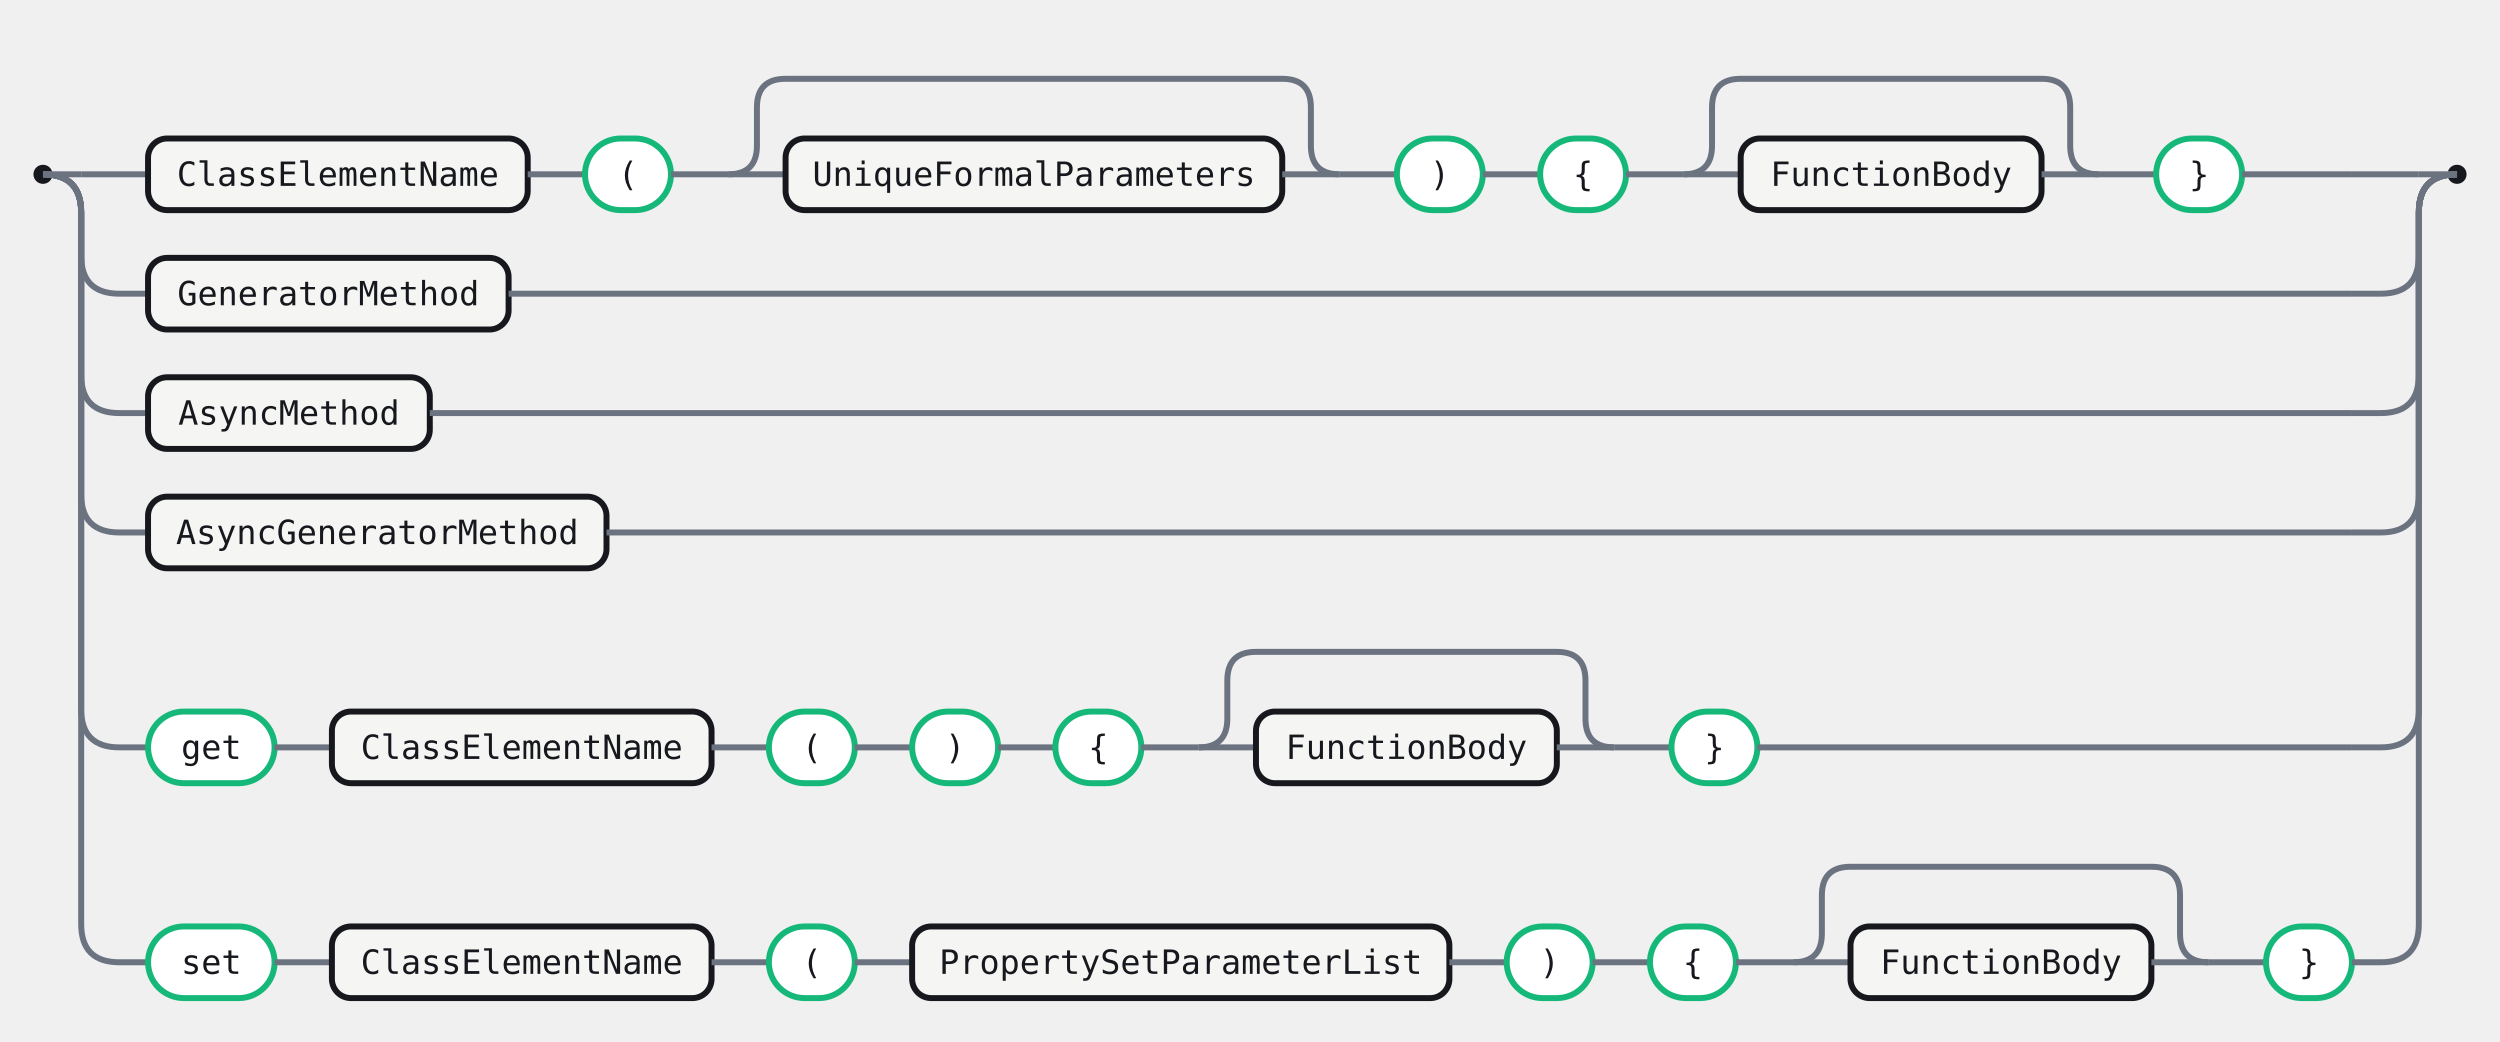
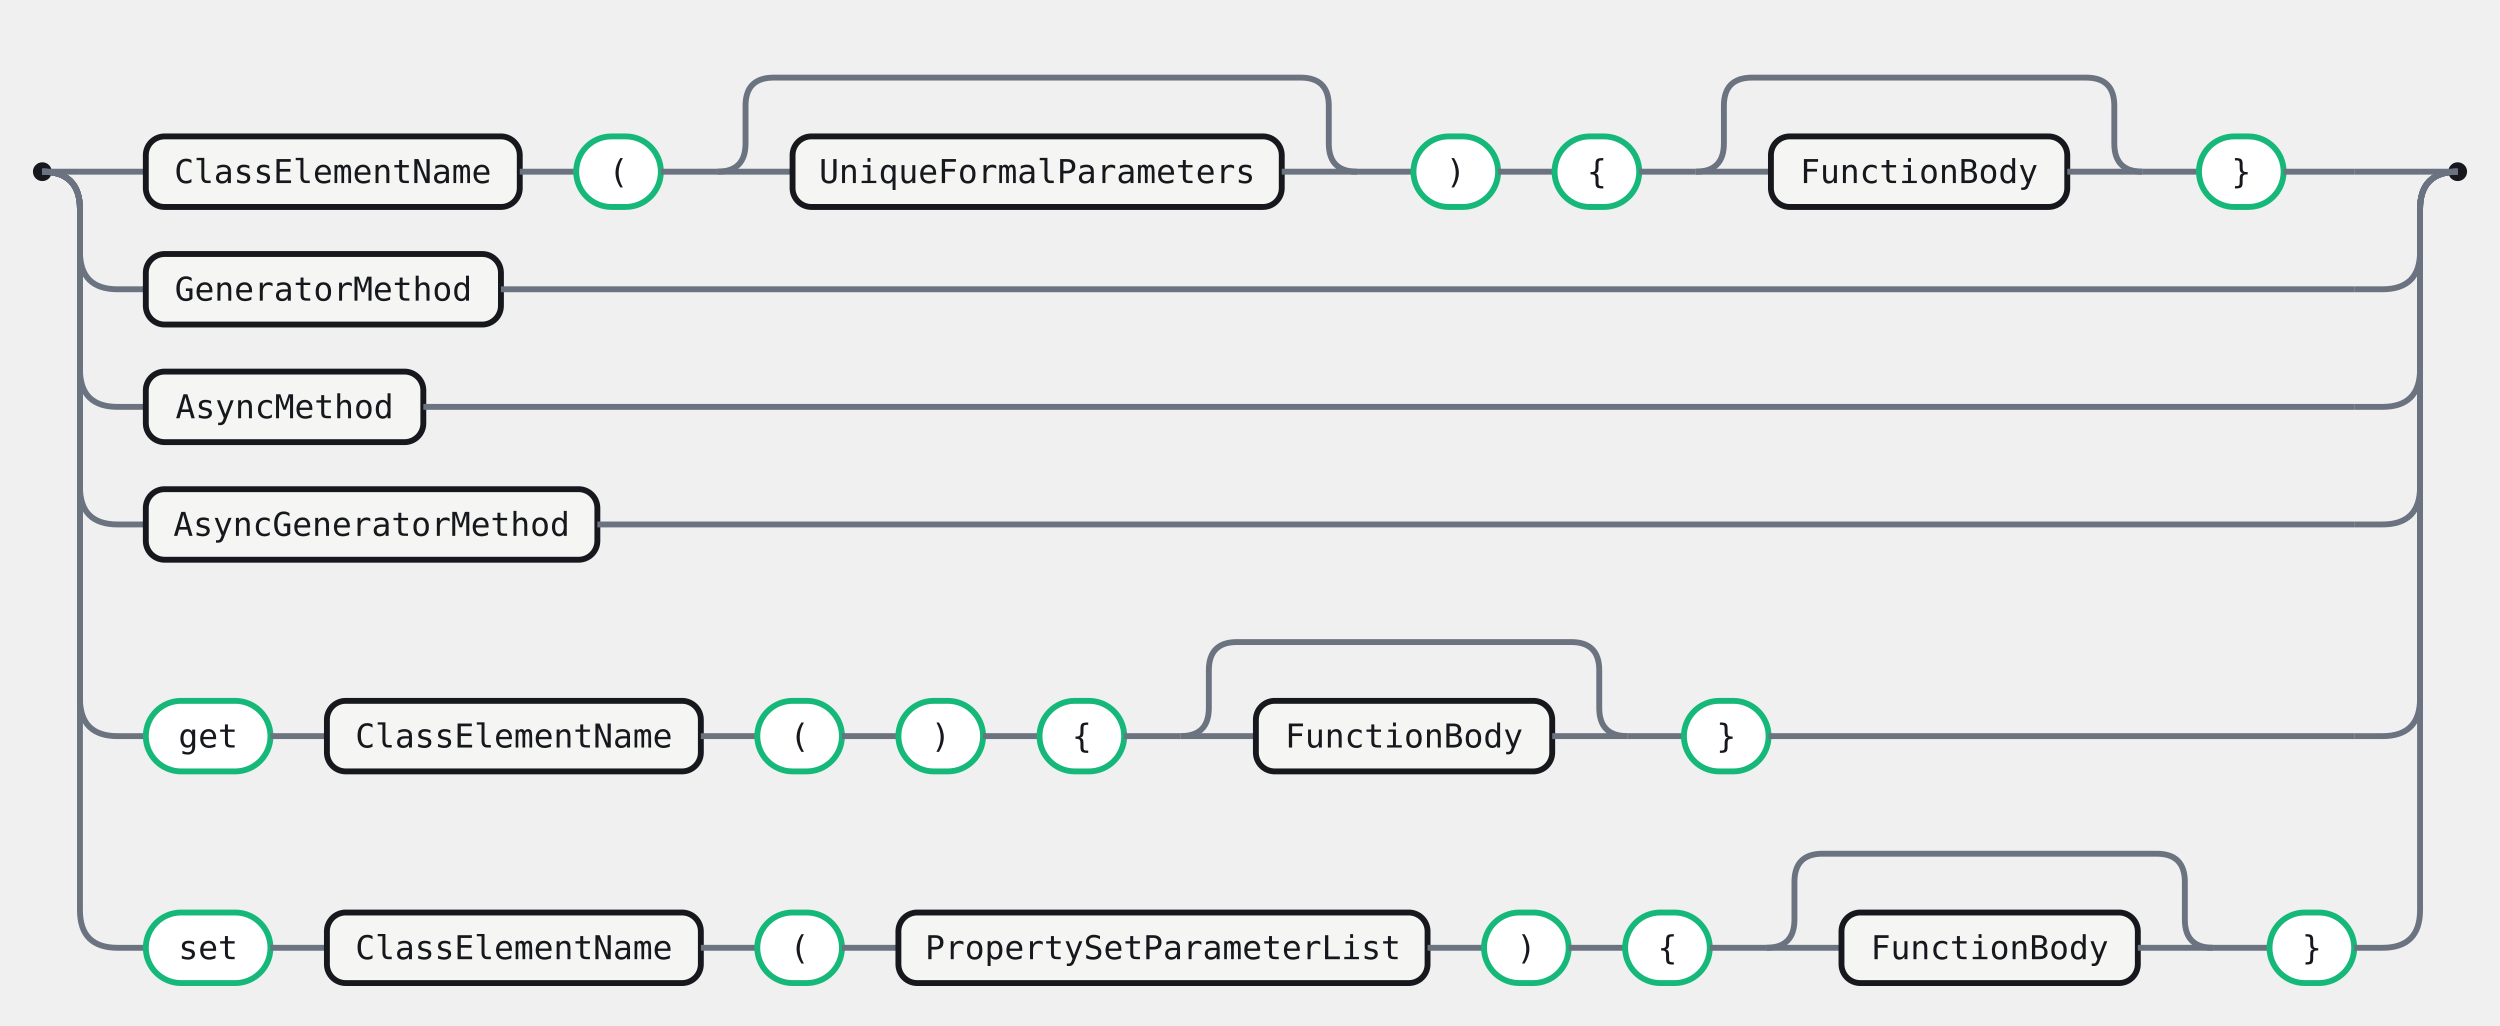
- <svg xmlns="http://www.w3.org/2000/svg" width="1047" height="436" viewBox="0 0 1047 436" role="img" aria-label="Railroad diagram for the MethodDefinition rule">
+ <svg xmlns="http://www.w3.org/2000/svg" width="1063" height="436" viewBox="0 0 1063 436" role="img" aria-label="Railroad diagram for the MethodDefinition rule">
  <style>.rr-track{fill:none;stroke:#6B7280;stroke-width:2.5}.rr-term{fill:#fff;stroke:#15B879;stroke-width:2.5}.rr-nonterm{fill:#F5F6F3;stroke:#16181D;stroke-width:2.5}.rr-text{fill:#16181D;font:14px 'Fira Code',ui-monospace,SFMono-Regular,Menlo,Consolas,monospace;font-feature-settings:"liga" 1,"calt" 1;}.rr-action-text{fill:#6B7280;font:14px 'Fira Code',ui-monospace,SFMono-Regular,Menlo,Consolas,monospace;font-style:italic;font-feature-settings:"liga" 1,"calt" 1;}.rr-cap{fill:#16181D}.rr-arrow{fill:#6B7280}</style>
  <circle class="rr-cap" cx="18" cy="73" r="4" />
-   <circle class="rr-cap" cx="1029" cy="73" r="4" />
+   <circle class="rr-cap" cx="1045" cy="73" r="4" />
  <path class="rr-track" d="M18 73 H34" />
-   <path class="rr-track" d="M1013 73 H1029" />
+   <path class="rr-track" d="M1029 73 H1045" />
  <path class="rr-track" d="M34 73 H62" />
  <g class="rr-node rr-node-nonterm" data-rr-kind="nonterminal" data-rr-label="ClassElementName">
    <rect class="rr-nonterm" x="62" y="58" width="159" height="30" rx="8" />
    <text class="rr-text" x="141.5" y="73" text-anchor="middle" dominant-baseline="central">ClassElementName</text>
  </g>
  <path class="rr-track" d="M221 73 H245" />
  <g class="rr-node rr-node-term" data-rr-kind="terminal" data-rr-label="(">
    <rect class="rr-term" x="245" y="58" width="36" height="30" rx="15" />
    <text class="rr-text" x="263" y="73" text-anchor="middle" dominant-baseline="central">(</text>
  </g>
  <path class="rr-track" d="M281 73 H305" />
-   <path class="rr-track" d="M305 73 H329" />
+   <path class="rr-track" d="M305 73 H337" />
  <g class="rr-node rr-node-nonterm" data-rr-kind="nonterminal" data-rr-label="UniqueFormalParameters">
-     <rect class="rr-nonterm" x="329" y="58" width="208" height="30" rx="8" />
-     <text class="rr-text" x="433" y="73" text-anchor="middle" dominant-baseline="central">UniqueFormalParameters</text>
+     <rect class="rr-nonterm" x="337" y="58" width="208" height="30" rx="8" />
+     <text class="rr-text" x="441" y="73" text-anchor="middle" dominant-baseline="central">UniqueFormalParameters</text>
  </g>
-   <path class="rr-track" d="M537 73 H561" />
-   <path class="rr-track" d="M305 73 Q317 73 317 61 V45 Q317 33 329 33 H537 Q549 33 549 45 V61 Q549 73 561 73" />
-   <path class="rr-track" d="M561 73 H585" />
+   <path class="rr-track" d="M545 73 H577" />
+   <path class="rr-track" d="M305 73 Q317 73 317 61 V45 Q317 33 329 33 H553 Q565 33 565 45 V61 Q565 73 577 73" />
+   <path class="rr-track" d="M577 73 H601" />
  <g class="rr-node rr-node-term" data-rr-kind="terminal" data-rr-label=")">
-     <rect class="rr-term" x="585" y="58" width="36" height="30" rx="15" />
-     <text class="rr-text" x="603" y="73" text-anchor="middle" dominant-baseline="central">)</text>
+     <rect class="rr-term" x="601" y="58" width="36" height="30" rx="15" />
+     <text class="rr-text" x="619" y="73" text-anchor="middle" dominant-baseline="central">)</text>
  </g>
-   <path class="rr-track" d="M621 73 H645" />
+   <path class="rr-track" d="M637 73 H661" />
  <g class="rr-node rr-node-term" data-rr-kind="terminal" data-rr-label="{">
-     <rect class="rr-term" x="645" y="58" width="36" height="30" rx="15" />
-     <text class="rr-text" x="663" y="73" text-anchor="middle" dominant-baseline="central">{</text>
+     <rect class="rr-term" x="661" y="58" width="36" height="30" rx="15" />
+     <text class="rr-text" x="679" y="73" text-anchor="middle" dominant-baseline="central">{</text>
  </g>
-   <path class="rr-track" d="M681 73 H705" />
-   <path class="rr-track" d="M705 73 H729" />
+   <path class="rr-track" d="M697 73 H721" />
+   <path class="rr-track" d="M721 73 H753" />
  <g class="rr-node rr-node-nonterm" data-rr-kind="nonterminal" data-rr-label="FunctionBody">
-     <rect class="rr-nonterm" x="729" y="58" width="126" height="30" rx="8" />
-     <text class="rr-text" x="792" y="73" text-anchor="middle" dominant-baseline="central">FunctionBody</text>
+     <rect class="rr-nonterm" x="753" y="58" width="126" height="30" rx="8" />
+     <text class="rr-text" x="816" y="73" text-anchor="middle" dominant-baseline="central">FunctionBody</text>
  </g>
-   <path class="rr-track" d="M855 73 H879" />
-   <path class="rr-track" d="M705 73 Q717 73 717 61 V45 Q717 33 729 33 H855 Q867 33 867 45 V61 Q867 73 879 73" />
-   <path class="rr-track" d="M879 73 H903" />
+   <path class="rr-track" d="M879 73 H911" />
+   <path class="rr-track" d="M721 73 Q733 73 733 61 V45 Q733 33 745 33 H887 Q899 33 899 45 V61 Q899 73 911 73" />
+   <path class="rr-track" d="M911 73 H935" />
  <g class="rr-node rr-node-term" data-rr-kind="terminal" data-rr-label="}">
-     <rect class="rr-term" x="903" y="58" width="36" height="30" rx="15" />
-     <text class="rr-text" x="921" y="73" text-anchor="middle" dominant-baseline="central">}</text>
+     <rect class="rr-term" x="935" y="58" width="36" height="30" rx="15" />
+     <text class="rr-text" x="953" y="73" text-anchor="middle" dominant-baseline="central">}</text>
  </g>
-   <path class="rr-track" d="M939 73 H985" />
-   <path class="rr-track" d="M985 73 H1013" />
+   <path class="rr-track" d="M971 73 H1001" />
+   <path class="rr-track" d="M1001 73 H1029" />
  <path class="rr-track" d="M18 73 Q34 73 34 89 V107 Q34 123 50 123 H62" />
  <g class="rr-node rr-node-nonterm" data-rr-kind="nonterminal" data-rr-label="GeneratorMethod">
    <rect class="rr-nonterm" x="62" y="108" width="151" height="30" rx="8" />
    <text class="rr-text" x="137.5" y="123" text-anchor="middle" dominant-baseline="central">GeneratorMethod</text>
  </g>
-   <path class="rr-track" d="M213 123 H985" />
-   <path class="rr-track" d="M985 123 H997 Q1013 123 1013 107 V89 Q1013 73 1029 73" />
+   <path class="rr-track" d="M213 123 H1001" />
+   <path class="rr-track" d="M1001 123 H1013 Q1029 123 1029 107 V89 Q1029 73 1045 73" />
  <path class="rr-track" d="M18 73 Q34 73 34 89 V157 Q34 173 50 173 H62" />
  <g class="rr-node rr-node-nonterm" data-rr-kind="nonterminal" data-rr-label="AsyncMethod">
    <rect class="rr-nonterm" x="62" y="158" width="118" height="30" rx="8" />
    <text class="rr-text" x="121" y="173" text-anchor="middle" dominant-baseline="central">AsyncMethod</text>
  </g>
-   <path class="rr-track" d="M180 173 H985" />
-   <path class="rr-track" d="M985 173 H997 Q1013 173 1013 157 V89 Q1013 73 1029 73" />
+   <path class="rr-track" d="M180 173 H1001" />
+   <path class="rr-track" d="M1001 173 H1013 Q1029 173 1029 157 V89 Q1029 73 1045 73" />
  <path class="rr-track" d="M18 73 Q34 73 34 89 V207 Q34 223 50 223 H62" />
  <g class="rr-node rr-node-nonterm" data-rr-kind="nonterminal" data-rr-label="AsyncGeneratorMethod">
    <rect class="rr-nonterm" x="62" y="208" width="192" height="30" rx="8" />
    <text class="rr-text" x="158" y="223" text-anchor="middle" dominant-baseline="central">AsyncGeneratorMethod</text>
  </g>
-   <path class="rr-track" d="M254 223 H985" />
-   <path class="rr-track" d="M985 223 H997 Q1013 223 1013 207 V89 Q1013 73 1029 73" />
+   <path class="rr-track" d="M254 223 H1001" />
+   <path class="rr-track" d="M1001 223 H1013 Q1029 223 1029 207 V89 Q1029 73 1045 73" />
  <path class="rr-track" d="M18 73 Q34 73 34 89 V297 Q34 313 50 313 H62" />
  <g class="rr-node rr-node-term" data-rr-kind="terminal" data-rr-label="get">
    <rect class="rr-term" x="62" y="298" width="53" height="30" rx="15" />
    <text class="rr-text" x="88.5" y="313" text-anchor="middle" dominant-baseline="central">get</text>
  </g>
  <path class="rr-track" d="M115 313 H139" />
  <g class="rr-node rr-node-nonterm" data-rr-kind="nonterminal" data-rr-label="ClassElementName">
    <rect class="rr-nonterm" x="139" y="298" width="159" height="30" rx="8" />
    <text class="rr-text" x="218.5" y="313" text-anchor="middle" dominant-baseline="central">ClassElementName</text>
  </g>
  <path class="rr-track" d="M298 313 H322" />
  <g class="rr-node rr-node-term" data-rr-kind="terminal" data-rr-label="(">
    <rect class="rr-term" x="322" y="298" width="36" height="30" rx="15" />
    <text class="rr-text" x="340" y="313" text-anchor="middle" dominant-baseline="central">(</text>
  </g>
  <path class="rr-track" d="M358 313 H382" />
  <g class="rr-node rr-node-term" data-rr-kind="terminal" data-rr-label=")">
    <rect class="rr-term" x="382" y="298" width="36" height="30" rx="15" />
    <text class="rr-text" x="400" y="313" text-anchor="middle" dominant-baseline="central">)</text>
  </g>
  <path class="rr-track" d="M418 313 H442" />
  <g class="rr-node rr-node-term" data-rr-kind="terminal" data-rr-label="{">
    <rect class="rr-term" x="442" y="298" width="36" height="30" rx="15" />
    <text class="rr-text" x="460" y="313" text-anchor="middle" dominant-baseline="central">{</text>
  </g>
  <path class="rr-track" d="M478 313 H502" />
-   <path class="rr-track" d="M502 313 H526" />
+   <path class="rr-track" d="M502 313 H534" />
  <g class="rr-node rr-node-nonterm" data-rr-kind="nonterminal" data-rr-label="FunctionBody">
-     <rect class="rr-nonterm" x="526" y="298" width="126" height="30" rx="8" />
-     <text class="rr-text" x="589" y="313" text-anchor="middle" dominant-baseline="central">FunctionBody</text>
+     <rect class="rr-nonterm" x="534" y="298" width="126" height="30" rx="8" />
+     <text class="rr-text" x="597" y="313" text-anchor="middle" dominant-baseline="central">FunctionBody</text>
  </g>
-   <path class="rr-track" d="M652 313 H676" />
-   <path class="rr-track" d="M502 313 Q514 313 514 301 V285 Q514 273 526 273 H652 Q664 273 664 285 V301 Q664 313 676 313" />
-   <path class="rr-track" d="M676 313 H700" />
+   <path class="rr-track" d="M660 313 H692" />
+   <path class="rr-track" d="M502 313 Q514 313 514 301 V285 Q514 273 526 273 H668 Q680 273 680 285 V301 Q680 313 692 313" />
+   <path class="rr-track" d="M692 313 H716" />
  <g class="rr-node rr-node-term" data-rr-kind="terminal" data-rr-label="}">
-     <rect class="rr-term" x="700" y="298" width="36" height="30" rx="15" />
-     <text class="rr-text" x="718" y="313" text-anchor="middle" dominant-baseline="central">}</text>
+     <rect class="rr-term" x="716" y="298" width="36" height="30" rx="15" />
+     <text class="rr-text" x="734" y="313" text-anchor="middle" dominant-baseline="central">}</text>
  </g>
-   <path class="rr-track" d="M736 313 H985" />
-   <path class="rr-track" d="M985 313 H997 Q1013 313 1013 297 V89 Q1013 73 1029 73" />
+   <path class="rr-track" d="M752 313 H1001" />
+   <path class="rr-track" d="M1001 313 H1013 Q1029 313 1029 297 V89 Q1029 73 1045 73" />
  <path class="rr-track" d="M18 73 Q34 73 34 89 V387 Q34 403 50 403 H62" />
  <g class="rr-node rr-node-term" data-rr-kind="terminal" data-rr-label="set">
    <rect class="rr-term" x="62" y="388" width="53" height="30" rx="15" />
    <text class="rr-text" x="88.5" y="403" text-anchor="middle" dominant-baseline="central">set</text>
  </g>
  <path class="rr-track" d="M115 403 H139" />
  <g class="rr-node rr-node-nonterm" data-rr-kind="nonterminal" data-rr-label="ClassElementName">
    <rect class="rr-nonterm" x="139" y="388" width="159" height="30" rx="8" />
    <text class="rr-text" x="218.5" y="403" text-anchor="middle" dominant-baseline="central">ClassElementName</text>
  </g>
  <path class="rr-track" d="M298 403 H322" />
  <g class="rr-node rr-node-term" data-rr-kind="terminal" data-rr-label="(">
    <rect class="rr-term" x="322" y="388" width="36" height="30" rx="15" />
    <text class="rr-text" x="340" y="403" text-anchor="middle" dominant-baseline="central">(</text>
  </g>
  <path class="rr-track" d="M358 403 H382" />
  <g class="rr-node rr-node-nonterm" data-rr-kind="nonterminal" data-rr-label="PropertySetParameterList">
    <rect class="rr-nonterm" x="382" y="388" width="225" height="30" rx="8" />
    <text class="rr-text" x="494.5" y="403" text-anchor="middle" dominant-baseline="central">PropertySetParameterList</text>
  </g>
  <path class="rr-track" d="M607 403 H631" />
  <g class="rr-node rr-node-term" data-rr-kind="terminal" data-rr-label=")">
    <rect class="rr-term" x="631" y="388" width="36" height="30" rx="15" />
    <text class="rr-text" x="649" y="403" text-anchor="middle" dominant-baseline="central">)</text>
  </g>
  <path class="rr-track" d="M667 403 H691" />
  <g class="rr-node rr-node-term" data-rr-kind="terminal" data-rr-label="{">
    <rect class="rr-term" x="691" y="388" width="36" height="30" rx="15" />
    <text class="rr-text" x="709" y="403" text-anchor="middle" dominant-baseline="central">{</text>
  </g>
  <path class="rr-track" d="M727 403 H751" />
-   <path class="rr-track" d="M751 403 H775" />
+   <path class="rr-track" d="M751 403 H783" />
  <g class="rr-node rr-node-nonterm" data-rr-kind="nonterminal" data-rr-label="FunctionBody">
-     <rect class="rr-nonterm" x="775" y="388" width="126" height="30" rx="8" />
-     <text class="rr-text" x="838" y="403" text-anchor="middle" dominant-baseline="central">FunctionBody</text>
+     <rect class="rr-nonterm" x="783" y="388" width="126" height="30" rx="8" />
+     <text class="rr-text" x="846" y="403" text-anchor="middle" dominant-baseline="central">FunctionBody</text>
  </g>
-   <path class="rr-track" d="M901 403 H925" />
-   <path class="rr-track" d="M751 403 Q763 403 763 391 V375 Q763 363 775 363 H901 Q913 363 913 375 V391 Q913 403 925 403" />
-   <path class="rr-track" d="M925 403 H949" />
+   <path class="rr-track" d="M909 403 H941" />
+   <path class="rr-track" d="M751 403 Q763 403 763 391 V375 Q763 363 775 363 H917 Q929 363 929 375 V391 Q929 403 941 403" />
+   <path class="rr-track" d="M941 403 H965" />
  <g class="rr-node rr-node-term" data-rr-kind="terminal" data-rr-label="}">
-     <rect class="rr-term" x="949" y="388" width="36" height="30" rx="15" />
-     <text class="rr-text" x="967" y="403" text-anchor="middle" dominant-baseline="central">}</text>
+     <rect class="rr-term" x="965" y="388" width="36" height="30" rx="15" />
+     <text class="rr-text" x="983" y="403" text-anchor="middle" dominant-baseline="central">}</text>
  </g>
-   <path class="rr-track" d="M985 403 H997 Q1013 403 1013 387 V89 Q1013 73 1029 73" />
+   <path class="rr-track" d="M1001 403 H1013 Q1029 403 1029 387 V89 Q1029 73 1045 73" />
</svg>
